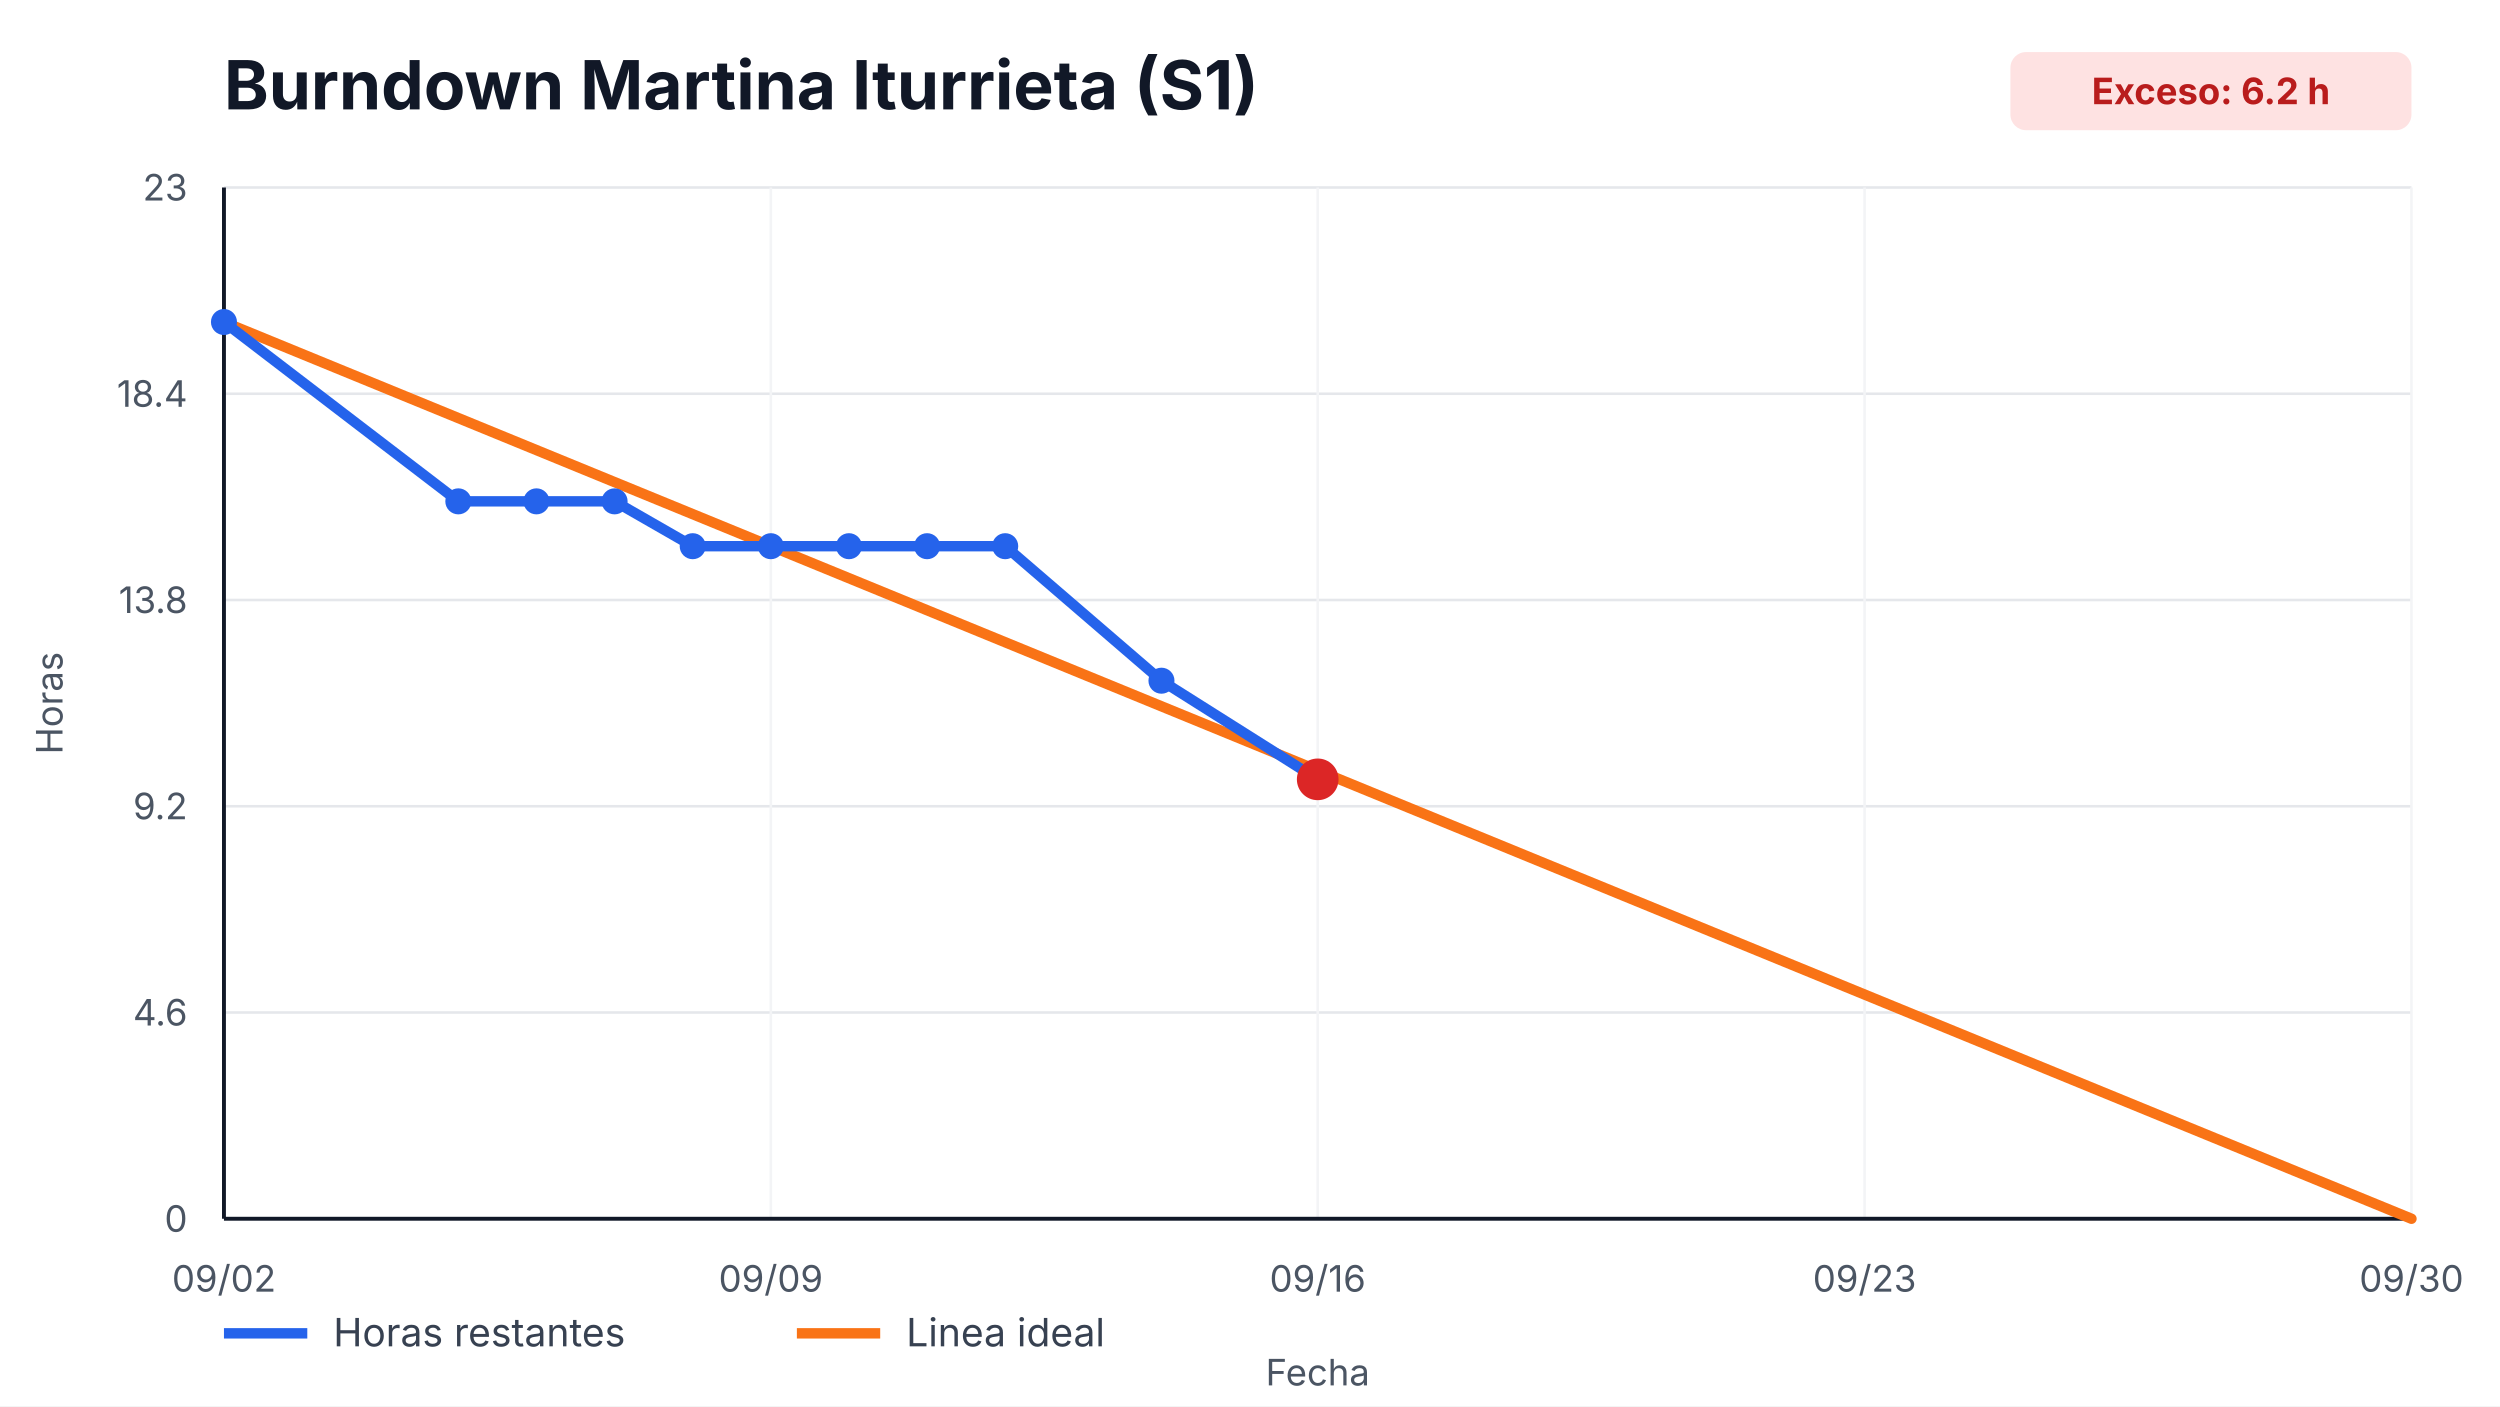
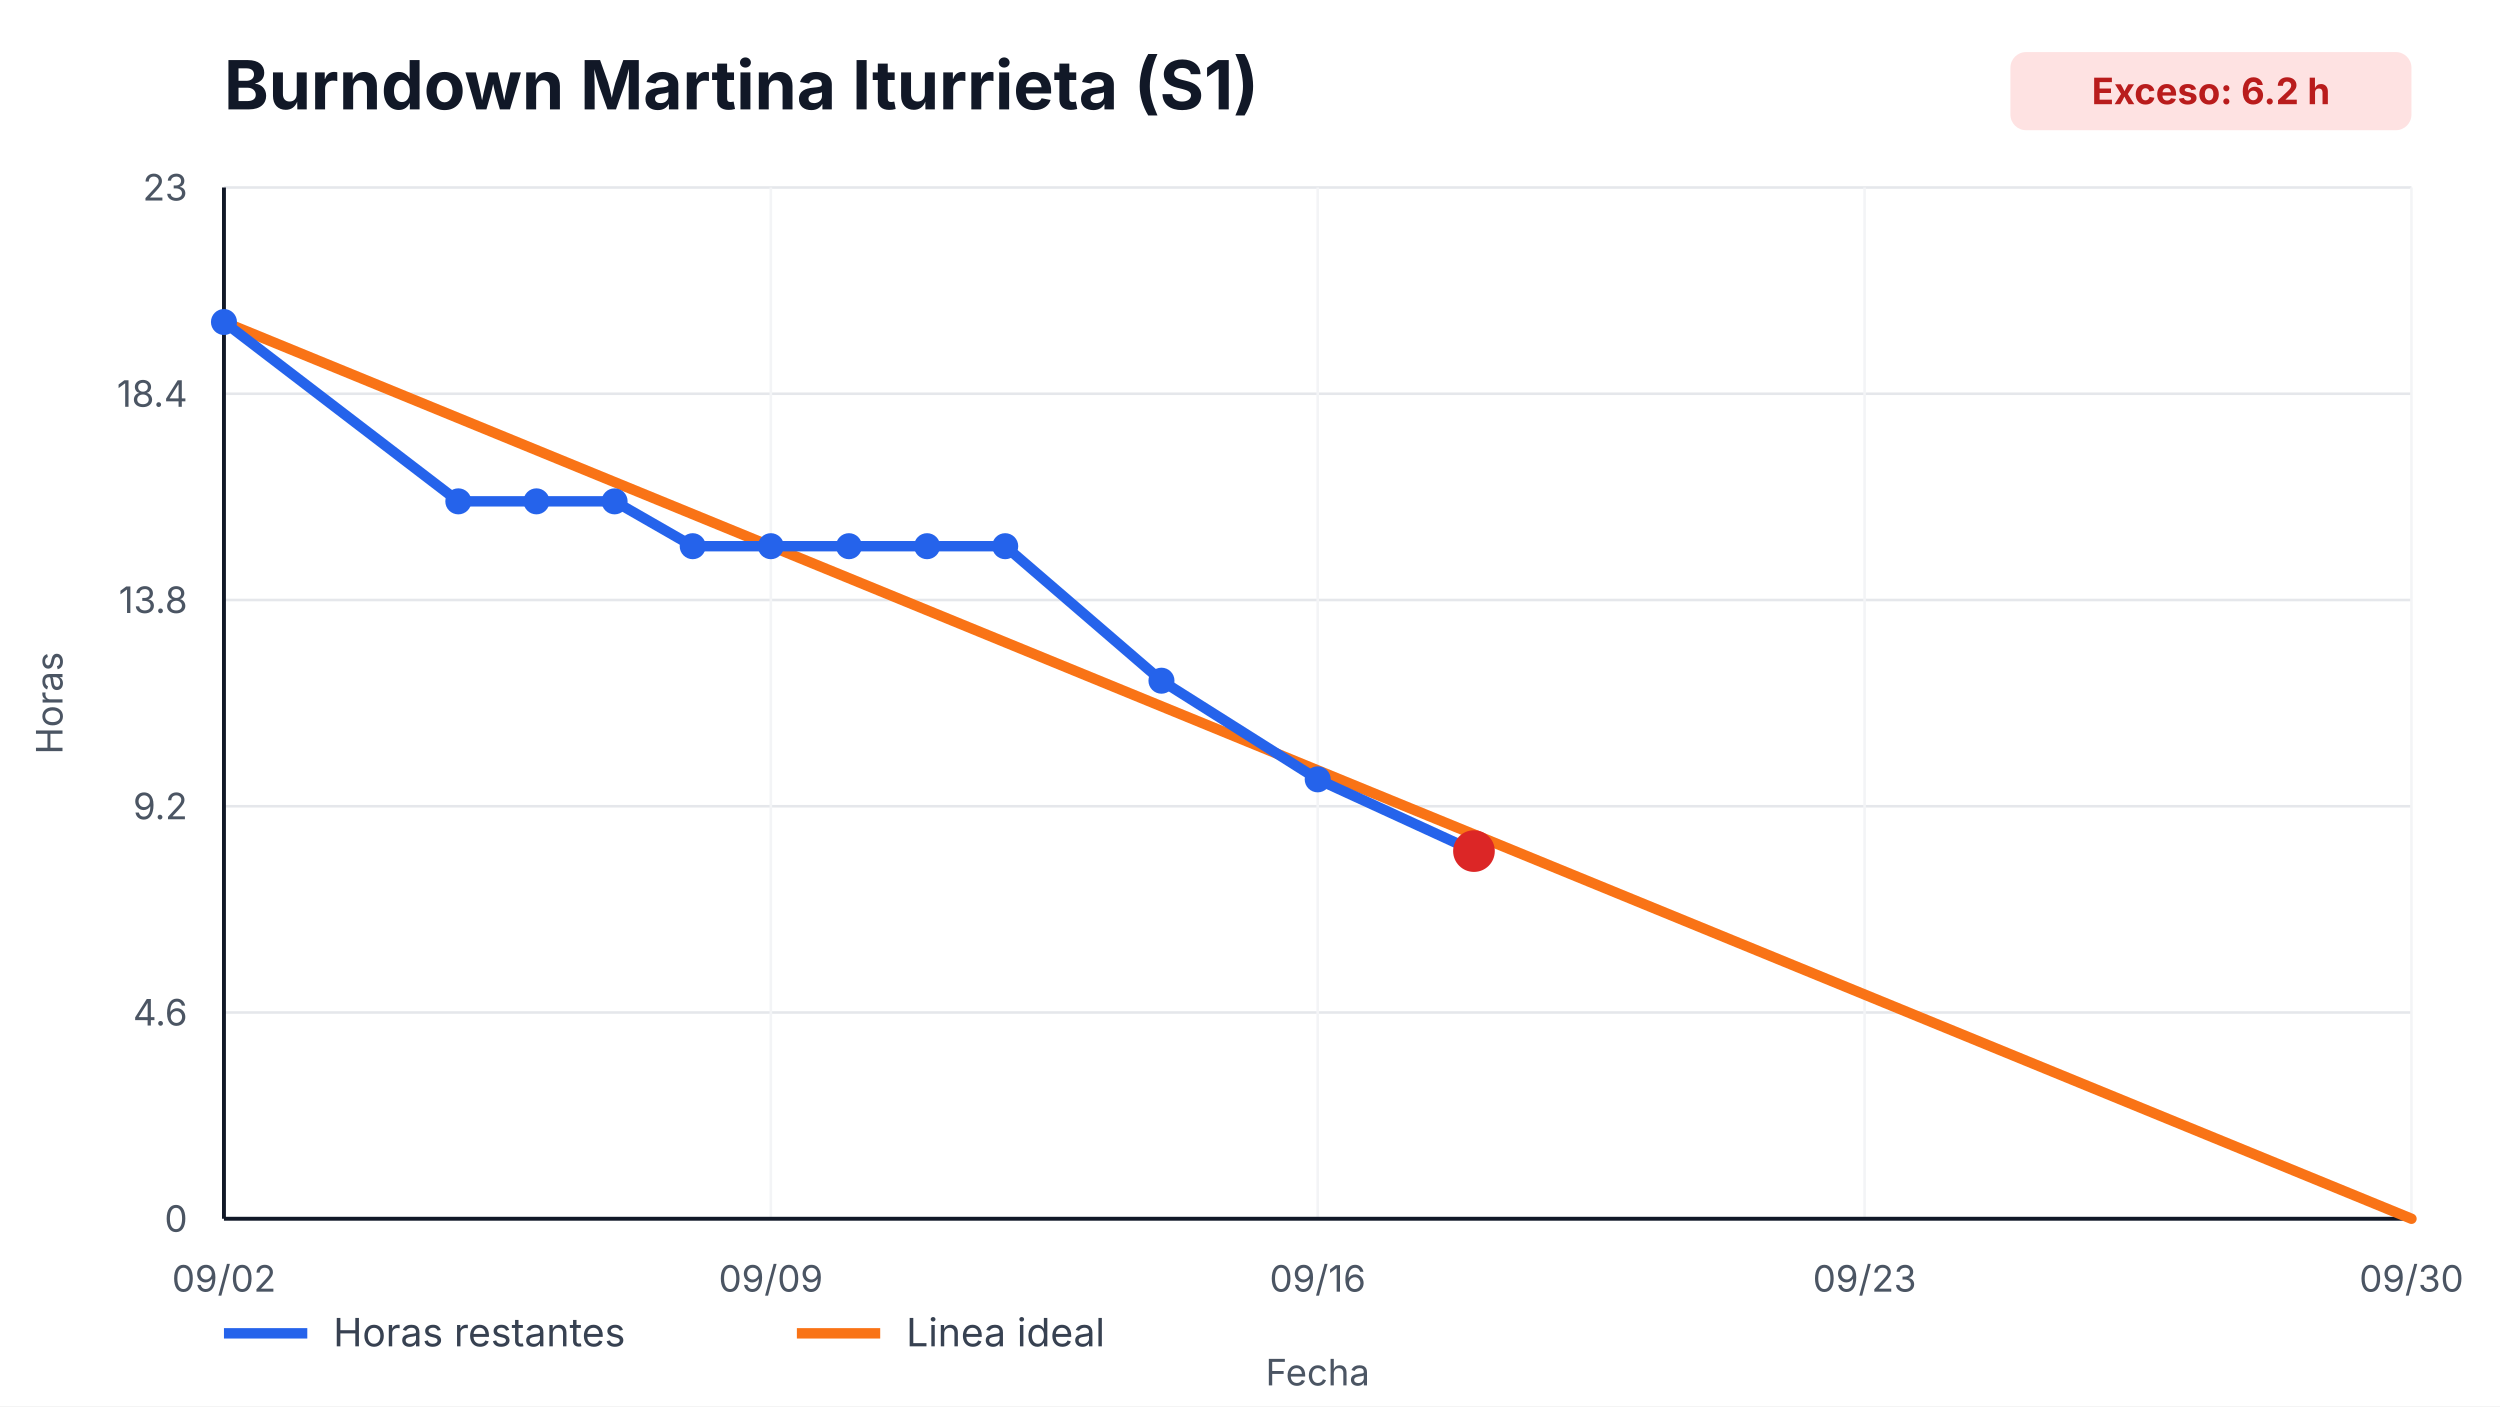
<svg xmlns="http://www.w3.org/2000/svg" width="960" height="540" viewBox="0 0 960 540" role="img" aria-label="Burndown Martina Iturrieta (S1)">
  <style>
    text { font-family: -apple-system, BlinkMacSystemFont, "Segoe UI", sans-serif; fill: #111827; }
    .title { font-size: 26px; font-weight: 700; }
    .axis { font-size: 14px; fill: #4b5563; }
    .legend { font-size: 15px; fill: #374151; }
    .overrun { font-size: 14px; font-weight: 700; fill: #b91c1c; }
  </style>
  <rect width="100%" height="100%" fill="#ffffff" />
  <text x="86" y="42" class="title">Burndown Martina Iturrieta (S1)</text>
  <rect x="772" y="20" width="154" height="30" rx="6" fill="#fee2e2" />
  <text x="849" y="40" text-anchor="middle" class="overrun">Exceso: 6.2 h</text>
  <g>
    <line x1="86" y1="468.00" x2="926" y2="468.00" stroke="#e5e7eb" />
    <line x1="86" y1="388.80" x2="926" y2="388.80" stroke="#e5e7eb" />
    <line x1="86" y1="309.60" x2="926" y2="309.60" stroke="#e5e7eb" />
    <line x1="86" y1="230.40" x2="926" y2="230.40" stroke="#e5e7eb" />
    <line x1="86" y1="151.20" x2="926" y2="151.20" stroke="#e5e7eb" />
    <line x1="86" y1="72.00" x2="926" y2="72.00" stroke="#e5e7eb" />
  </g>
  <g>
    <line x1="86.00" y1="72" x2="86.00" y2="468" stroke="#f3f4f6" />
    <text x="86.00" y="496" text-anchor="middle" class="axis">09/02</text>
    <line x1="296.00" y1="72" x2="296.00" y2="468" stroke="#f3f4f6" />
    <text x="296.00" y="496" text-anchor="middle" class="axis">09/09</text>
    <line x1="506.00" y1="72" x2="506.00" y2="468" stroke="#f3f4f6" />
    <text x="506.00" y="496" text-anchor="middle" class="axis">09/16</text>
    <line x1="716.00" y1="72" x2="716.00" y2="468" stroke="#f3f4f6" />
    <text x="716.00" y="496" text-anchor="middle" class="axis">09/23</text>
    <line x1="926.00" y1="72" x2="926.00" y2="468" stroke="#f3f4f6" />
    <text x="926.00" y="496" text-anchor="middle" class="axis">09/30</text>
  </g>
  <line x1="86" y1="468" x2="926" y2="468" stroke="#111827" stroke-width="1.5" />
  <line x1="86" y1="72" x2="86" y2="468" stroke="#111827" stroke-width="1.5" />
  <g>
    <text x="72" y="473.00" text-anchor="end" class="axis">0</text>
    <text x="72" y="393.80" text-anchor="end" class="axis">4.6</text>
    <text x="72" y="314.60" text-anchor="end" class="axis">9.2</text>
    <text x="72" y="235.40" text-anchor="end" class="axis">13.8</text>
    <text x="72" y="156.20" text-anchor="end" class="axis">18.4</text>
    <text x="72" y="77.00" text-anchor="end" class="axis">23</text>
  </g>
  <polyline points="86.00,123.65 926.00,468.00" fill="none" stroke="#f97316" stroke-width="4" stroke-linecap="round" />
-   <polyline points="86.00,123.65 176.00,192.52 206.00,192.52 236.00,192.52 266.00,209.74 296.00,209.74 326.00,209.74 356.00,209.74 386.00,209.74 446.00,261.39 506.00,299.27" fill="none" stroke="#2563eb" stroke-width="4" stroke-linecap="round" stroke-linejoin="round" />
+   <polyline points="86.00,123.65 176.00,192.52 206.00,192.52 236.00,192.52 266.00,209.74 296.00,209.74 326.00,209.74 356.00,209.74 386.00,209.74 446.00,261.39 506.00,299.27 566.00,326.82" fill="none" stroke="#2563eb" stroke-width="4" stroke-linecap="round" stroke-linejoin="round" />
  <g>
    <circle cx="86.00" cy="123.65" r="5" fill="#2563eb" />
    <circle cx="176.00" cy="192.52" r="5" fill="#2563eb" />
    <circle cx="206.00" cy="192.52" r="5" fill="#2563eb" />
    <circle cx="236.00" cy="192.52" r="5" fill="#2563eb" />
    <circle cx="266.00" cy="209.74" r="5" fill="#2563eb" />
    <circle cx="296.00" cy="209.74" r="5" fill="#2563eb" />
    <circle cx="326.00" cy="209.74" r="5" fill="#2563eb" />
    <circle cx="356.00" cy="209.74" r="5" fill="#2563eb" />
    <circle cx="386.00" cy="209.74" r="5" fill="#2563eb" />
    <circle cx="446.00" cy="261.39" r="5" fill="#2563eb" />
    <circle cx="506.00" cy="299.27" r="5" fill="#2563eb" />
+     <circle cx="566.00" cy="326.82" r="5" fill="#2563eb" />
  </g>
-   <circle cx="506.00" cy="299.27" r="8" fill="#dc2626" />
+   <circle cx="566.00" cy="326.82" r="8" fill="#dc2626" />
  <line x1="86" y1="512" x2="118" y2="512" stroke="#2563eb" stroke-width="4" />
  <text x="128" y="517" class="legend">Horas restantes</text>
  <line x1="306" y1="512" x2="338" y2="512" stroke="#f97316" stroke-width="4" />
  <text x="348" y="517" class="legend">Linea ideal</text>
  <text x="506.0" y="532" text-anchor="middle" class="axis">Fecha</text>
  <text x="24" y="270.0" transform="rotate(-90 24,270.0)" text-anchor="middle" class="axis">Horas</text>
</svg>
